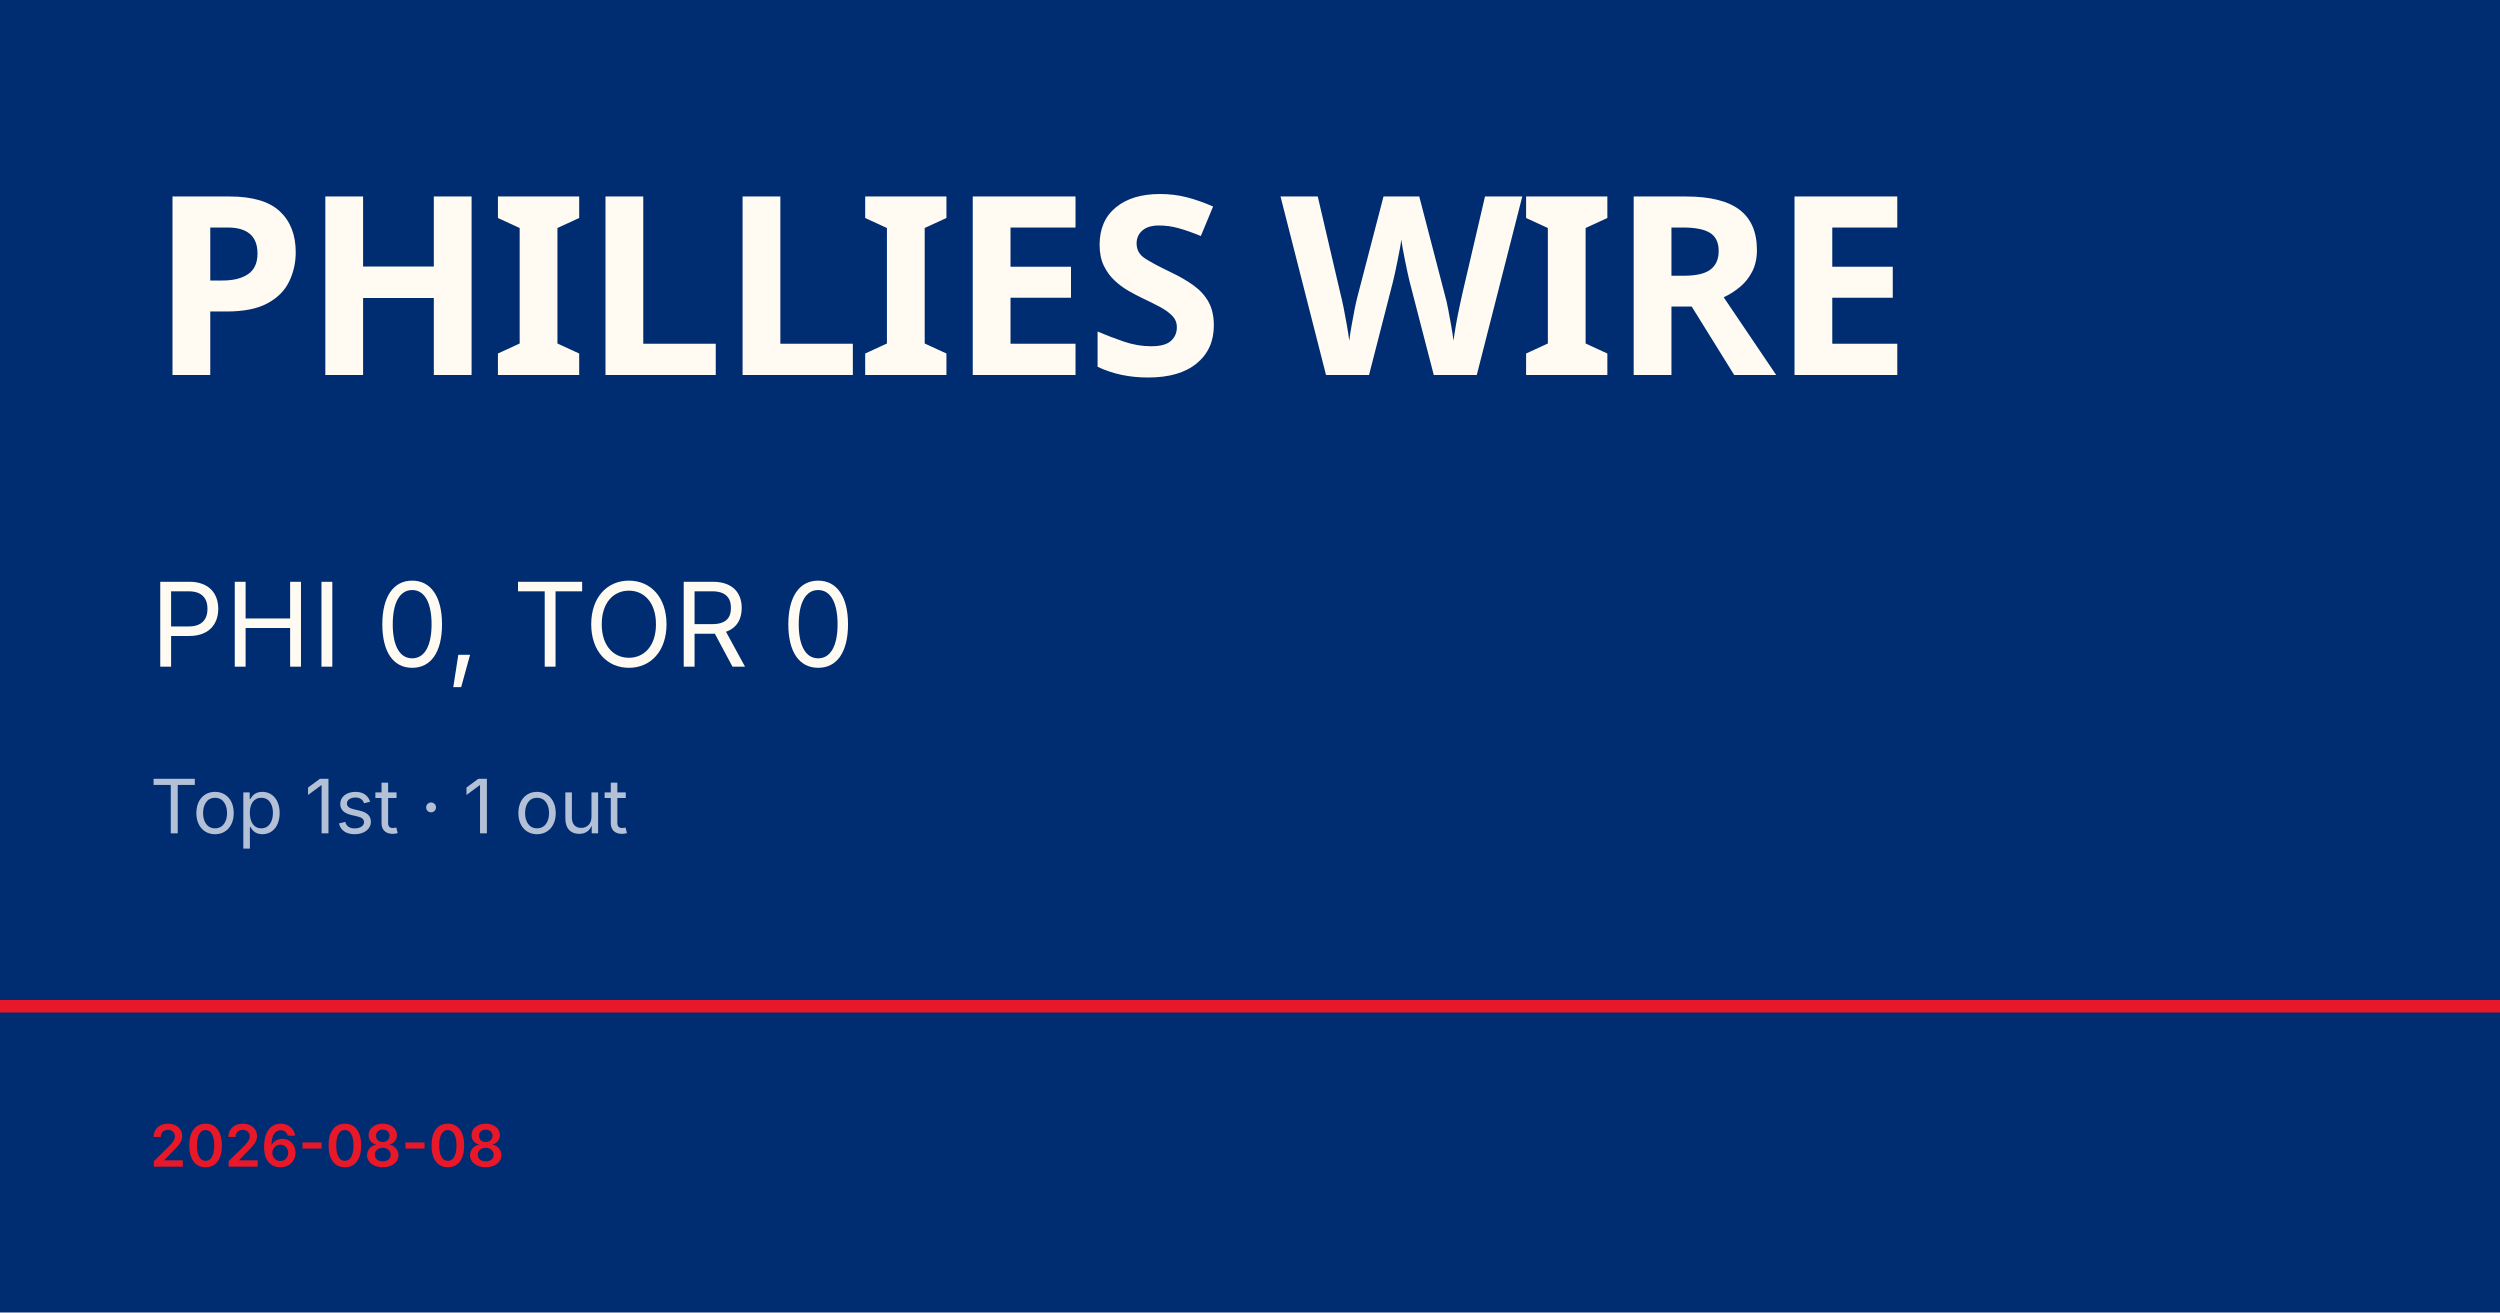
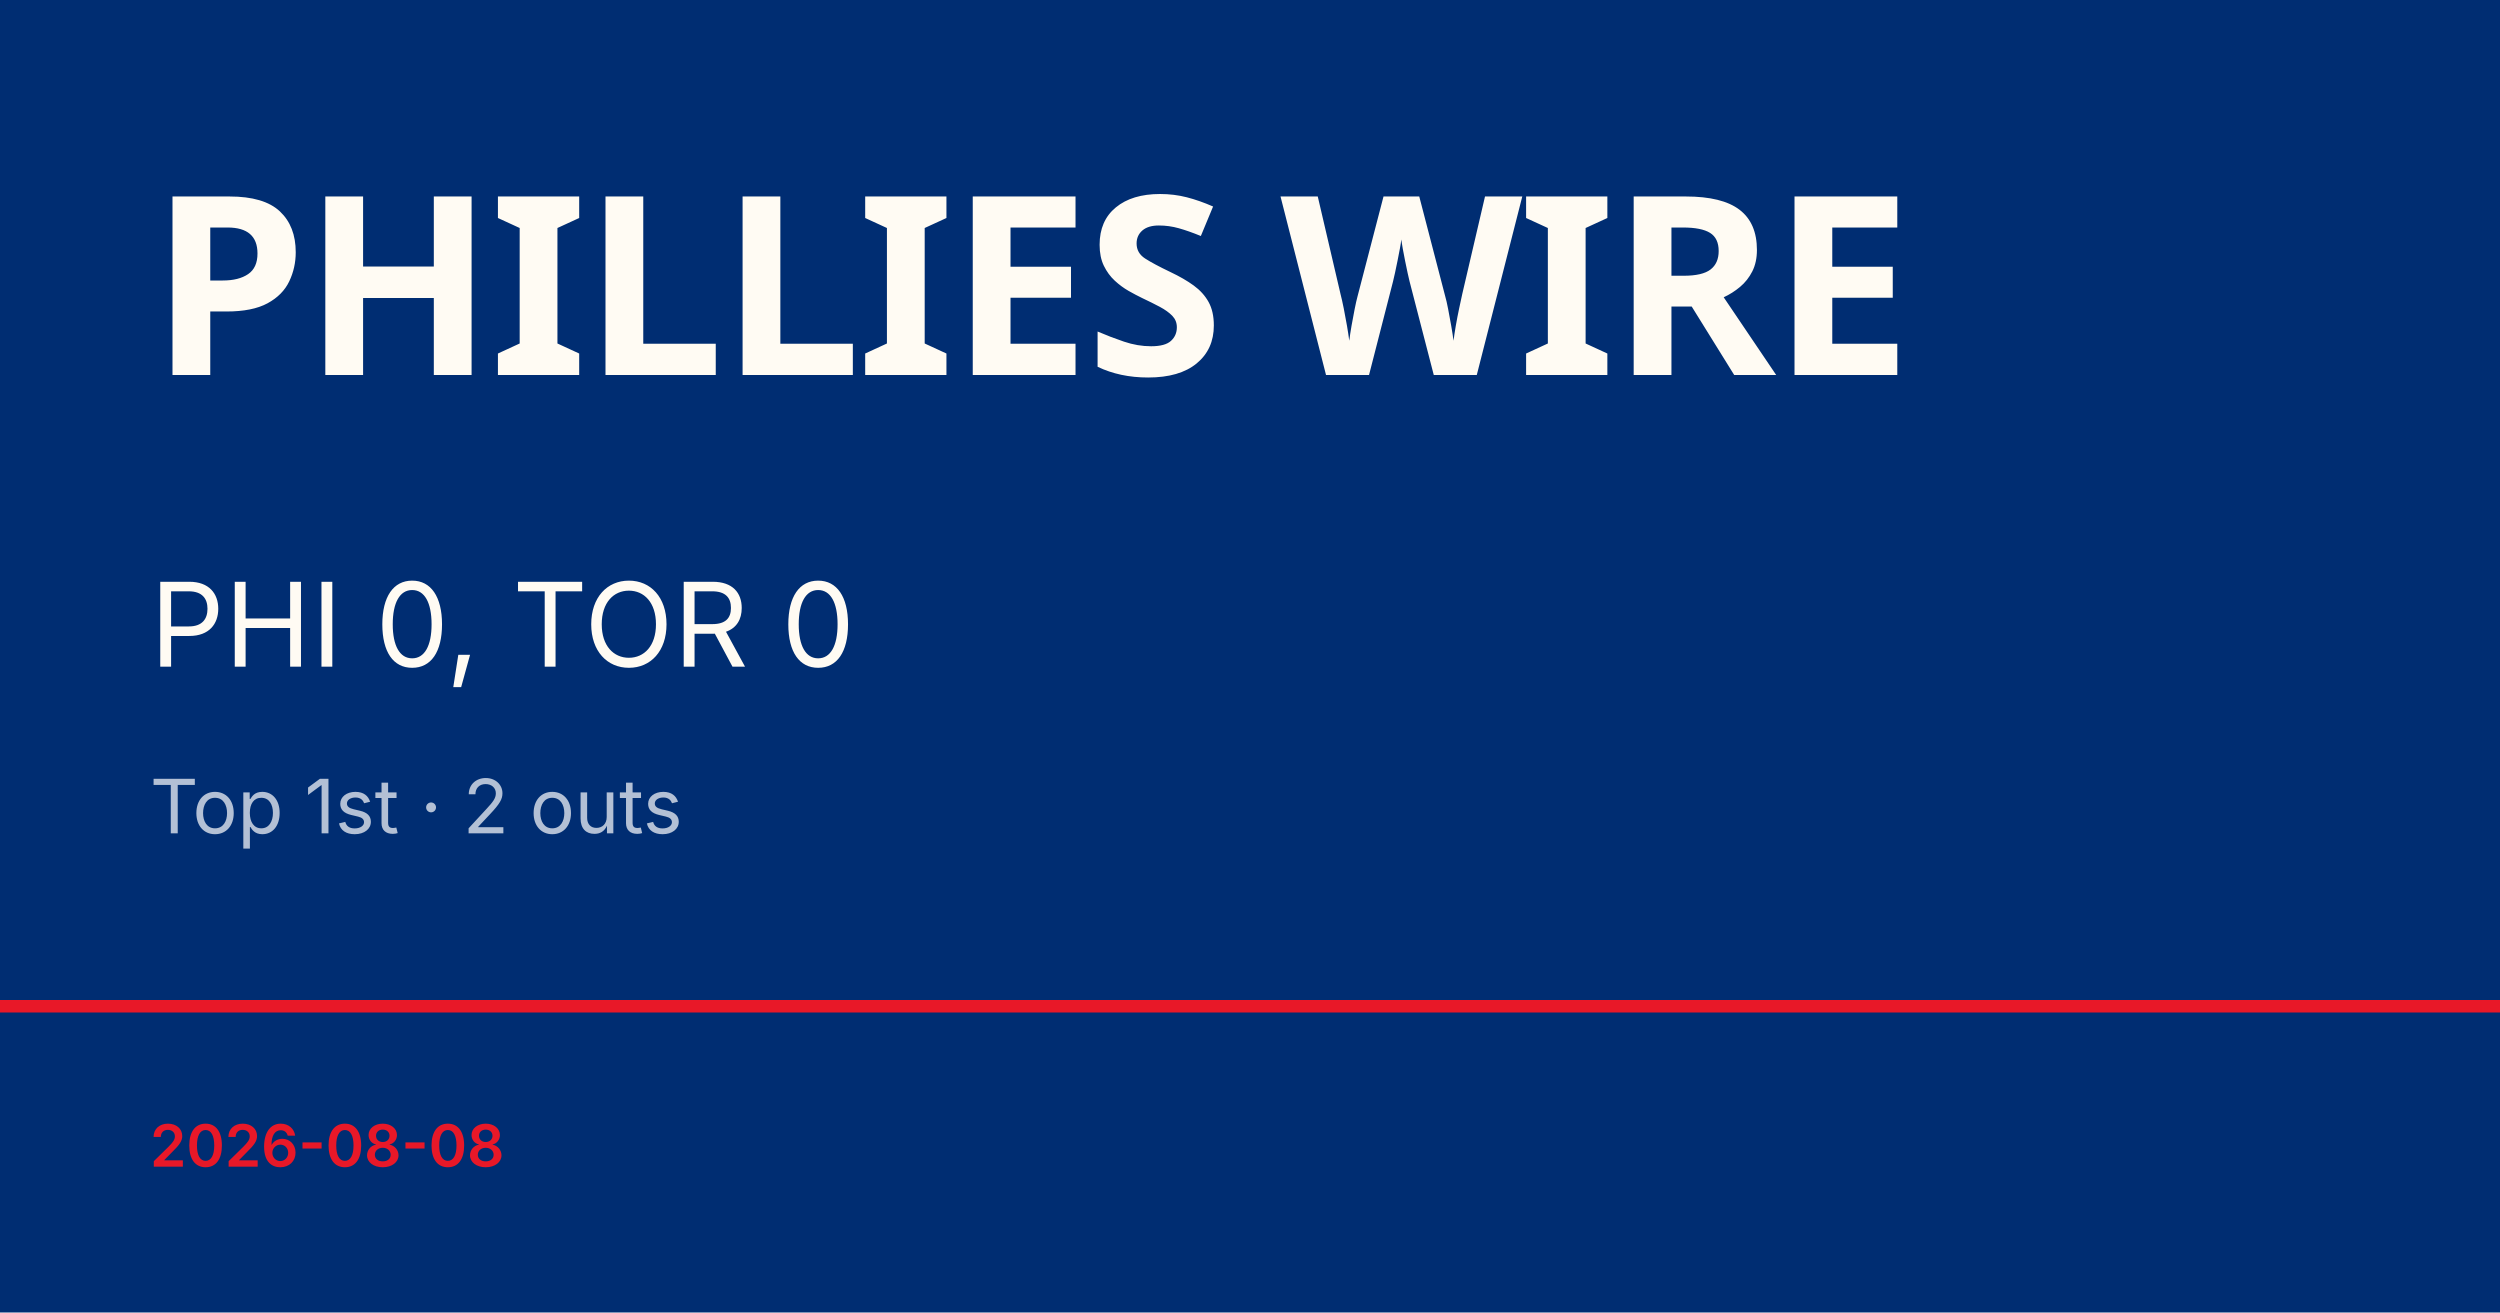
<svg xmlns="http://www.w3.org/2000/svg" viewBox="0 0 1200 630">
  <rect width="1200" height="630" fill="#002d72" />
  <rect y="480" width="1200" height="6" fill="#e81828" />
  <text x="72" y="180" font-family="Barlow Condensed, Impact, sans-serif" font-size="120" font-weight="900" fill="#fffbf3" letter-spacing="-2">PHILLIES WIRE</text>
  <text x="72" y="320" font-family="Inter, Helvetica, sans-serif" font-size="56" fill="#fffbf3">PHI 0, TOR 0</text>
-   <text x="72" y="400" font-family="Inter, Helvetica, sans-serif" font-size="36" fill="rgba(255,255,255,0.7)">Top 1st · 1 out</text>
+   <text x="72" y="400" font-family="Inter, Helvetica, sans-serif" font-size="36" fill="rgba(255,255,255,0.7)">Top 1st · 2 outs</text>
  <text x="72" y="560" font-family="Inter, Helvetica, sans-serif" font-size="28" fill="#e81828" font-weight="600">2026-08-08</text>
</svg>
